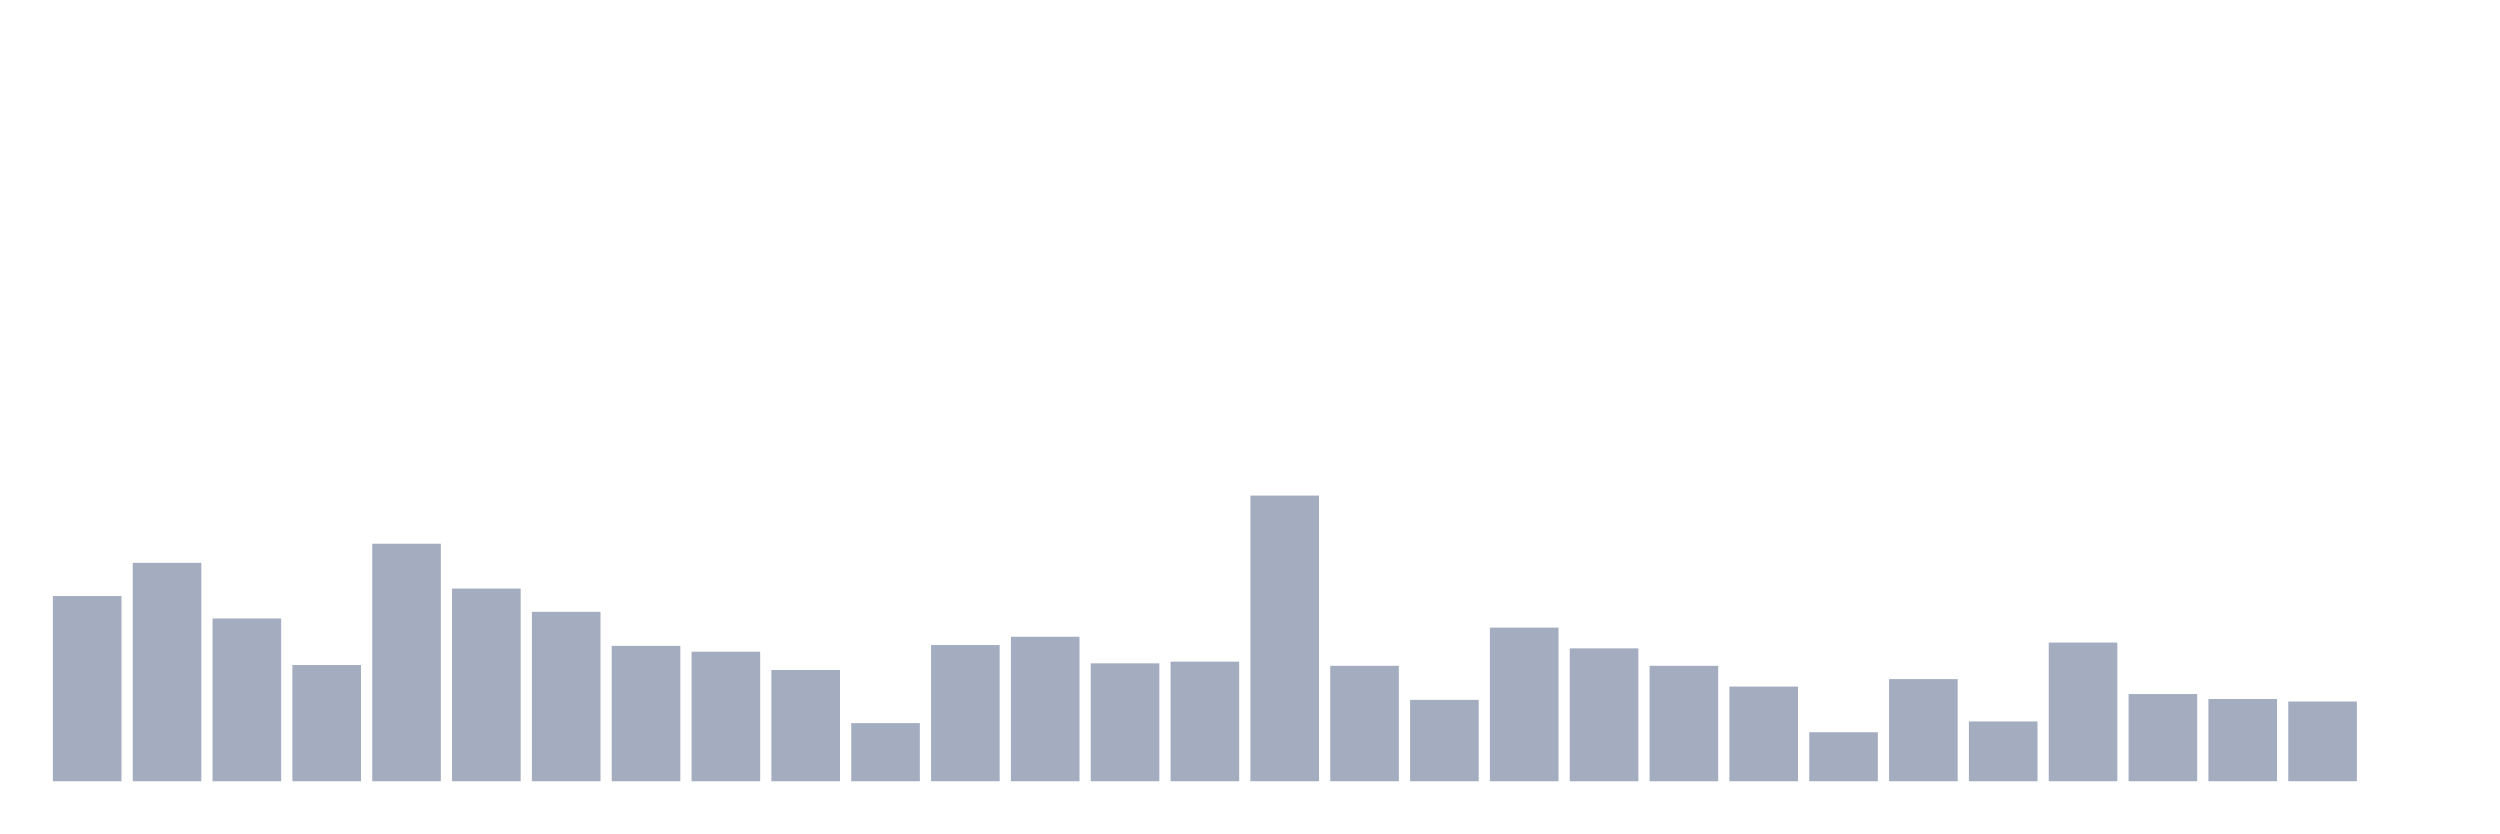
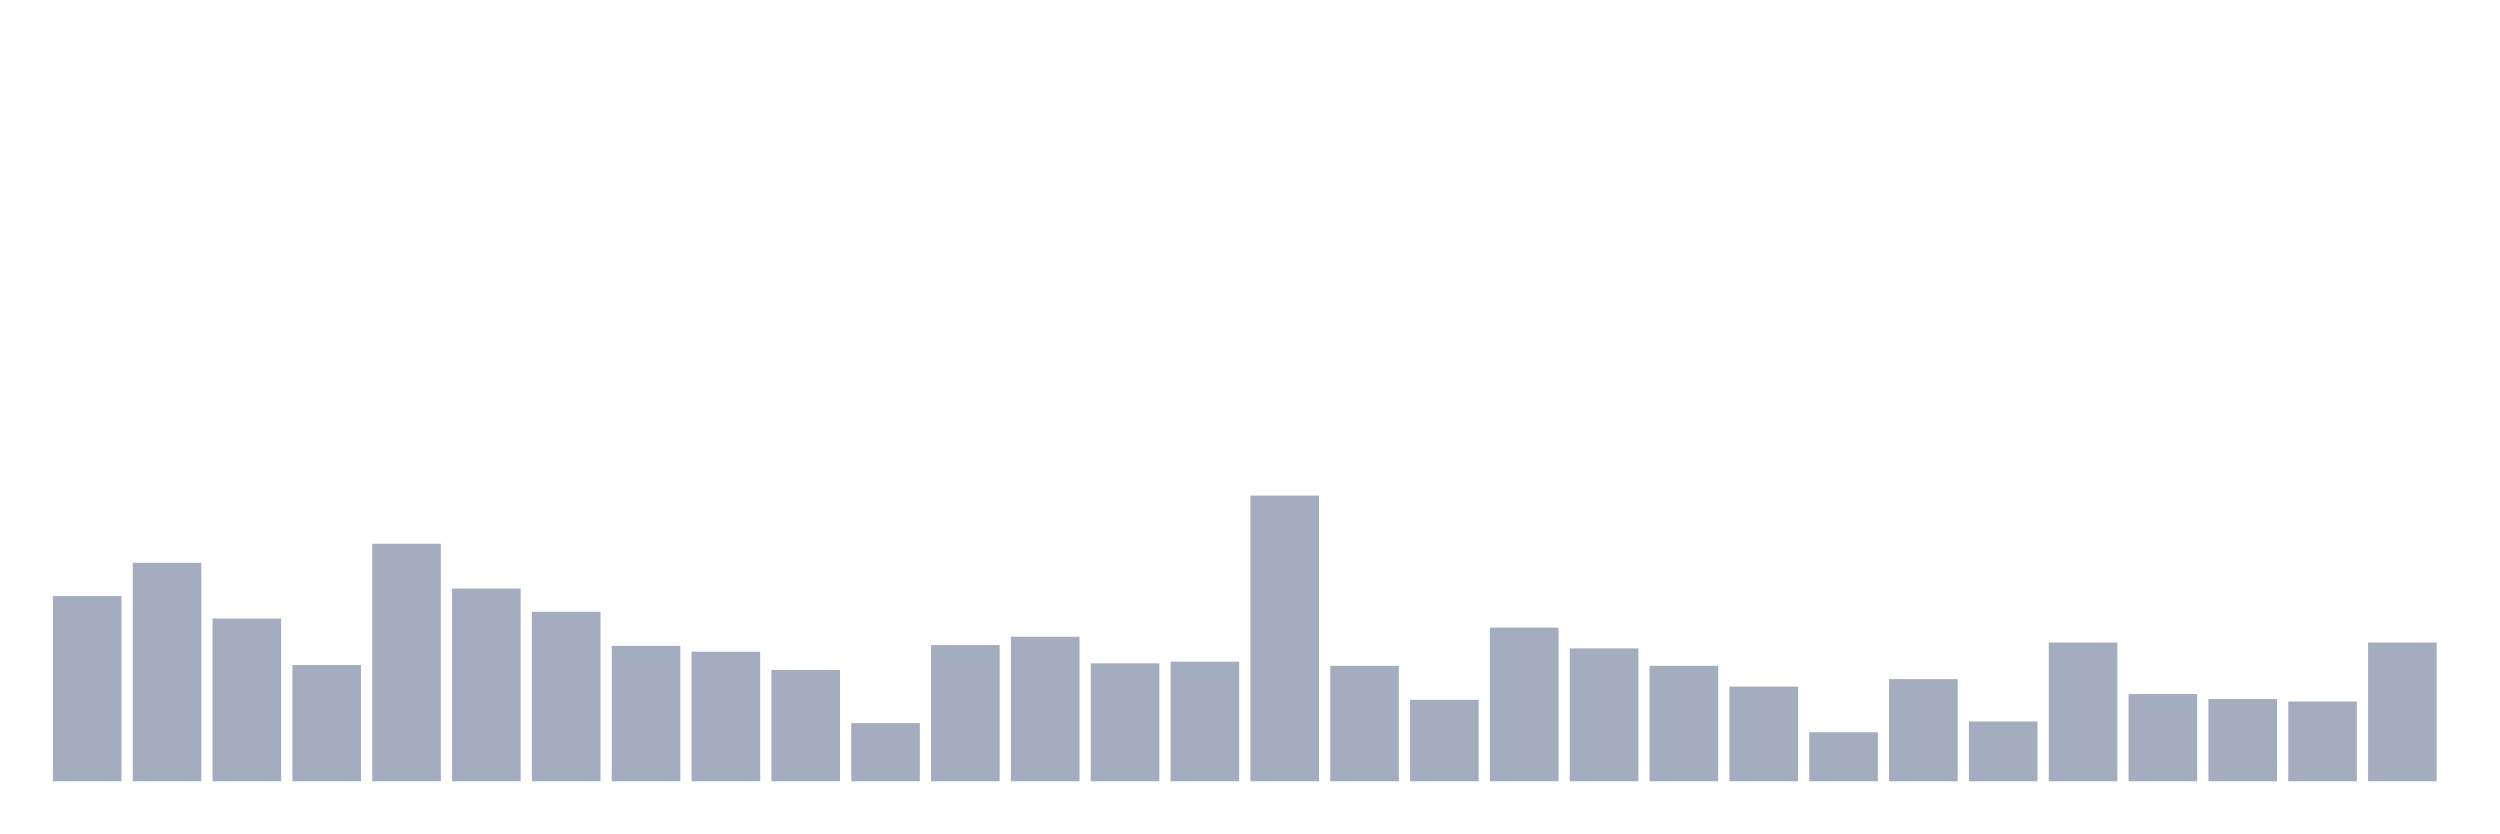
<svg xmlns="http://www.w3.org/2000/svg" viewBox="0 0 480 160">
  <g transform="translate(10,10)">
    <rect class="bar" x="0.153" width="13.175" y="104.442" height="35.558" fill="rgb(164,173,192)" />
    <rect class="bar" x="15.482" width="13.175" y="98.064" height="41.936" fill="rgb(164,173,192)" />
    <rect class="bar" x="30.81" width="13.175" y="108.747" height="31.253" fill="rgb(164,173,192)" />
    <rect class="bar" x="46.138" width="13.175" y="117.677" height="22.323" fill="rgb(164,173,192)" />
    <rect class="bar" x="61.466" width="13.175" y="94.396" height="45.604" fill="rgb(164,173,192)" />
    <rect class="bar" x="76.794" width="13.175" y="103.007" height="36.993" fill="rgb(164,173,192)" />
    <rect class="bar" x="92.123" width="13.175" y="107.472" height="32.528" fill="rgb(164,173,192)" />
    <rect class="bar" x="107.451" width="13.175" y="114.009" height="25.991" fill="rgb(164,173,192)" />
    <rect class="bar" x="122.779" width="13.175" y="115.125" height="24.875" fill="rgb(164,173,192)" />
    <rect class="bar" x="138.107" width="13.175" y="118.633" height="21.367" fill="rgb(164,173,192)" />
    <rect class="bar" x="153.436" width="13.175" y="128.838" height="11.162" fill="rgb(164,173,192)" />
    <rect class="bar" x="168.764" width="13.175" y="113.85" height="26.15" fill="rgb(164,173,192)" />
    <rect class="bar" x="184.092" width="13.175" y="112.255" height="27.745" fill="rgb(164,173,192)" />
    <rect class="bar" x="199.42" width="13.175" y="117.358" height="22.642" fill="rgb(164,173,192)" />
    <rect class="bar" x="214.748" width="13.175" y="117.039" height="22.961" fill="rgb(164,173,192)" />
    <rect class="bar" x="230.077" width="13.175" y="85.148" height="54.852" fill="rgb(164,173,192)" />
    <rect class="bar" x="245.405" width="13.175" y="117.836" height="22.164" fill="rgb(164,173,192)" />
    <rect class="bar" x="260.733" width="13.175" y="124.374" height="15.626" fill="rgb(164,173,192)" />
    <rect class="bar" x="276.061" width="13.175" y="110.501" height="29.499" fill="rgb(164,173,192)" />
    <rect class="bar" x="291.39" width="13.175" y="114.487" height="25.513" fill="rgb(164,173,192)" />
    <rect class="bar" x="306.718" width="13.175" y="117.836" height="22.164" fill="rgb(164,173,192)" />
    <rect class="bar" x="322.046" width="13.175" y="121.822" height="18.178" fill="rgb(164,173,192)" />
    <rect class="bar" x="337.374" width="13.175" y="130.592" height="9.408" fill="rgb(164,173,192)" />
    <rect class="bar" x="352.702" width="13.175" y="120.387" height="19.613" fill="rgb(164,173,192)" />
    <rect class="bar" x="368.031" width="13.175" y="128.519" height="11.481" fill="rgb(164,173,192)" />
    <rect class="bar" x="383.359" width="13.175" y="113.371" height="26.629" fill="rgb(164,173,192)" />
    <rect class="bar" x="398.687" width="13.175" y="123.257" height="16.743" fill="rgb(164,173,192)" />
    <rect class="bar" x="414.015" width="13.175" y="124.214" height="15.786" fill="rgb(164,173,192)" />
    <rect class="bar" x="429.344" width="13.175" y="124.692" height="15.308" fill="rgb(164,173,192)" />
-     <rect class="bar" x="444.672" width="13.175" y="140" height="0" fill="rgb(164,173,192)" />
+     <rect class="bar" x="444.672" width="13.175" y="113.371" height="26.629" fill="rgb(164,173,192)" />
  </g>
</svg>
